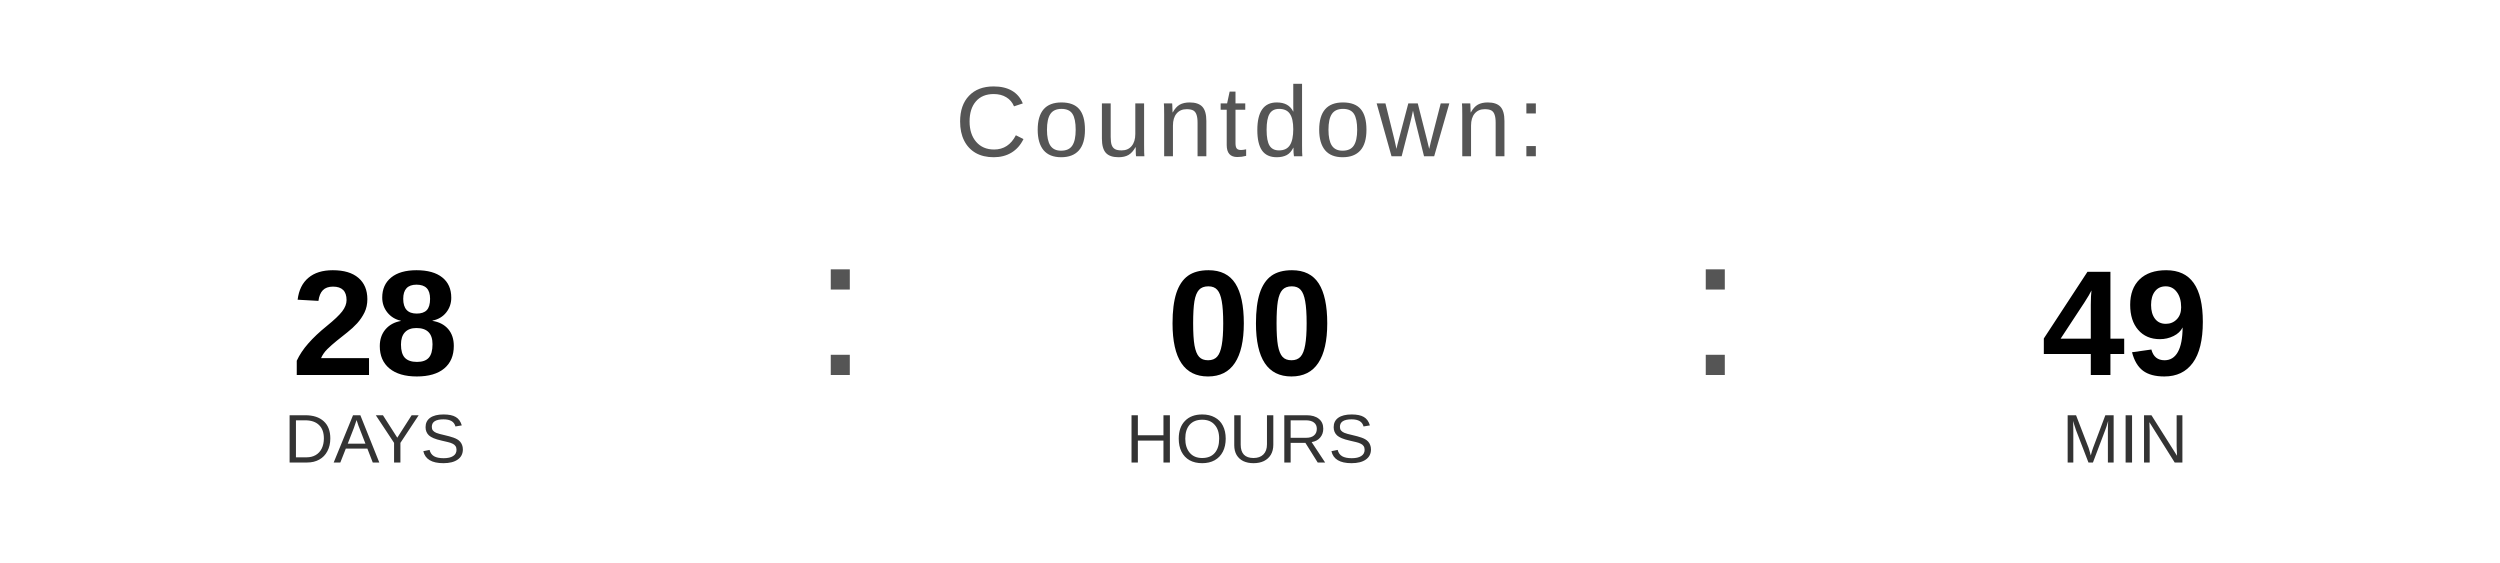
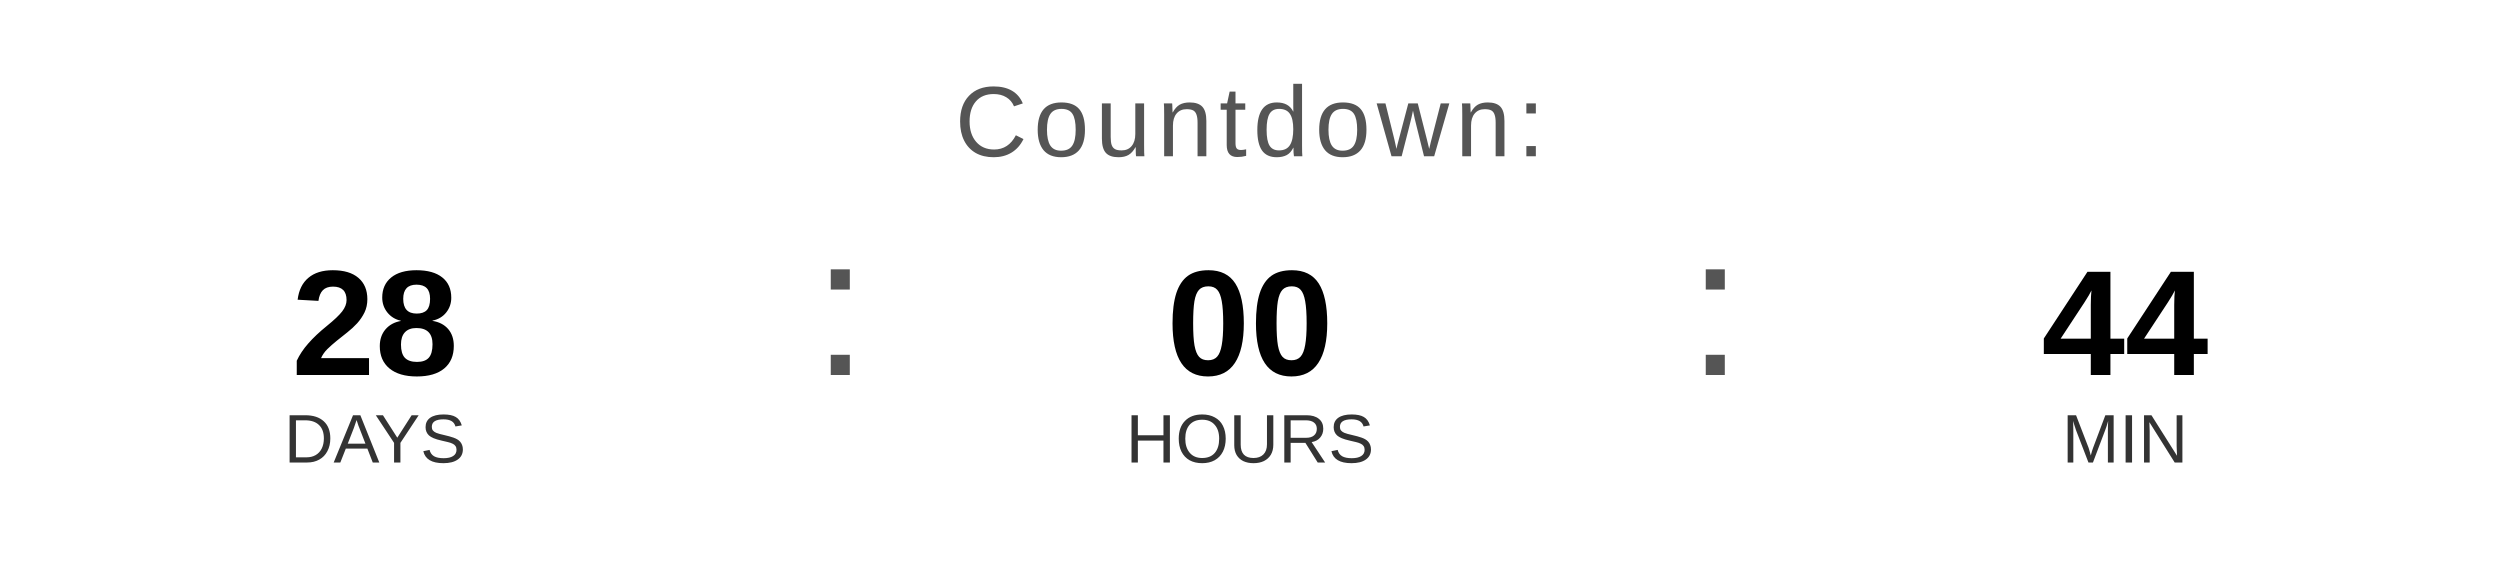
<svg xmlns="http://www.w3.org/2000/svg" width="400" height="90" viewBox="0 0 400 90">
  <text x="200" y="25" font-family="Arial, Helvetica, sans-serif" font-size="16" fill="#555555" text-anchor="middle" letter-spacing="1">
    Countdown:
  </text>
  <text x="60" y="60" font-family="Arial, Helvetica, sans-serif" font-size="24" font-weight="bold" fill="#000000" text-anchor="middle">28</text>
  <text x="60" y="74" font-family="Arial, Helvetica, sans-serif" font-size="11" fill="#333333" text-anchor="middle">DAYS</text>
  <text x="130" y="60" font-family="Arial, sans-serif" font-size="32" fill="#555555">:</text>
  <text x="200" y="60" font-family="Arial, Helvetica, sans-serif" font-size="24" font-weight="bold" fill="#000000" text-anchor="middle">00</text>
  <text x="200" y="74" font-family="Arial, Helvetica, sans-serif" font-size="11" fill="#333333" text-anchor="middle">HOURS</text>
  <text x="270" y="60" font-family="Arial, sans-serif" font-size="32" fill="#555555">:</text>
-   <text x="340" y="60" font-family="Arial, Helvetica, sans-serif" font-size="24" font-weight="bold" fill="#000000" text-anchor="middle">49</text>
+   <text x="340" y="60" font-family="Arial, Helvetica, sans-serif" font-size="24" font-weight="bold" fill="#000000" text-anchor="middle">44</text>
  <text x="340" y="74" font-family="Arial, Helvetica, sans-serif" font-size="11" fill="#333333" text-anchor="middle">MIN</text>
</svg>
